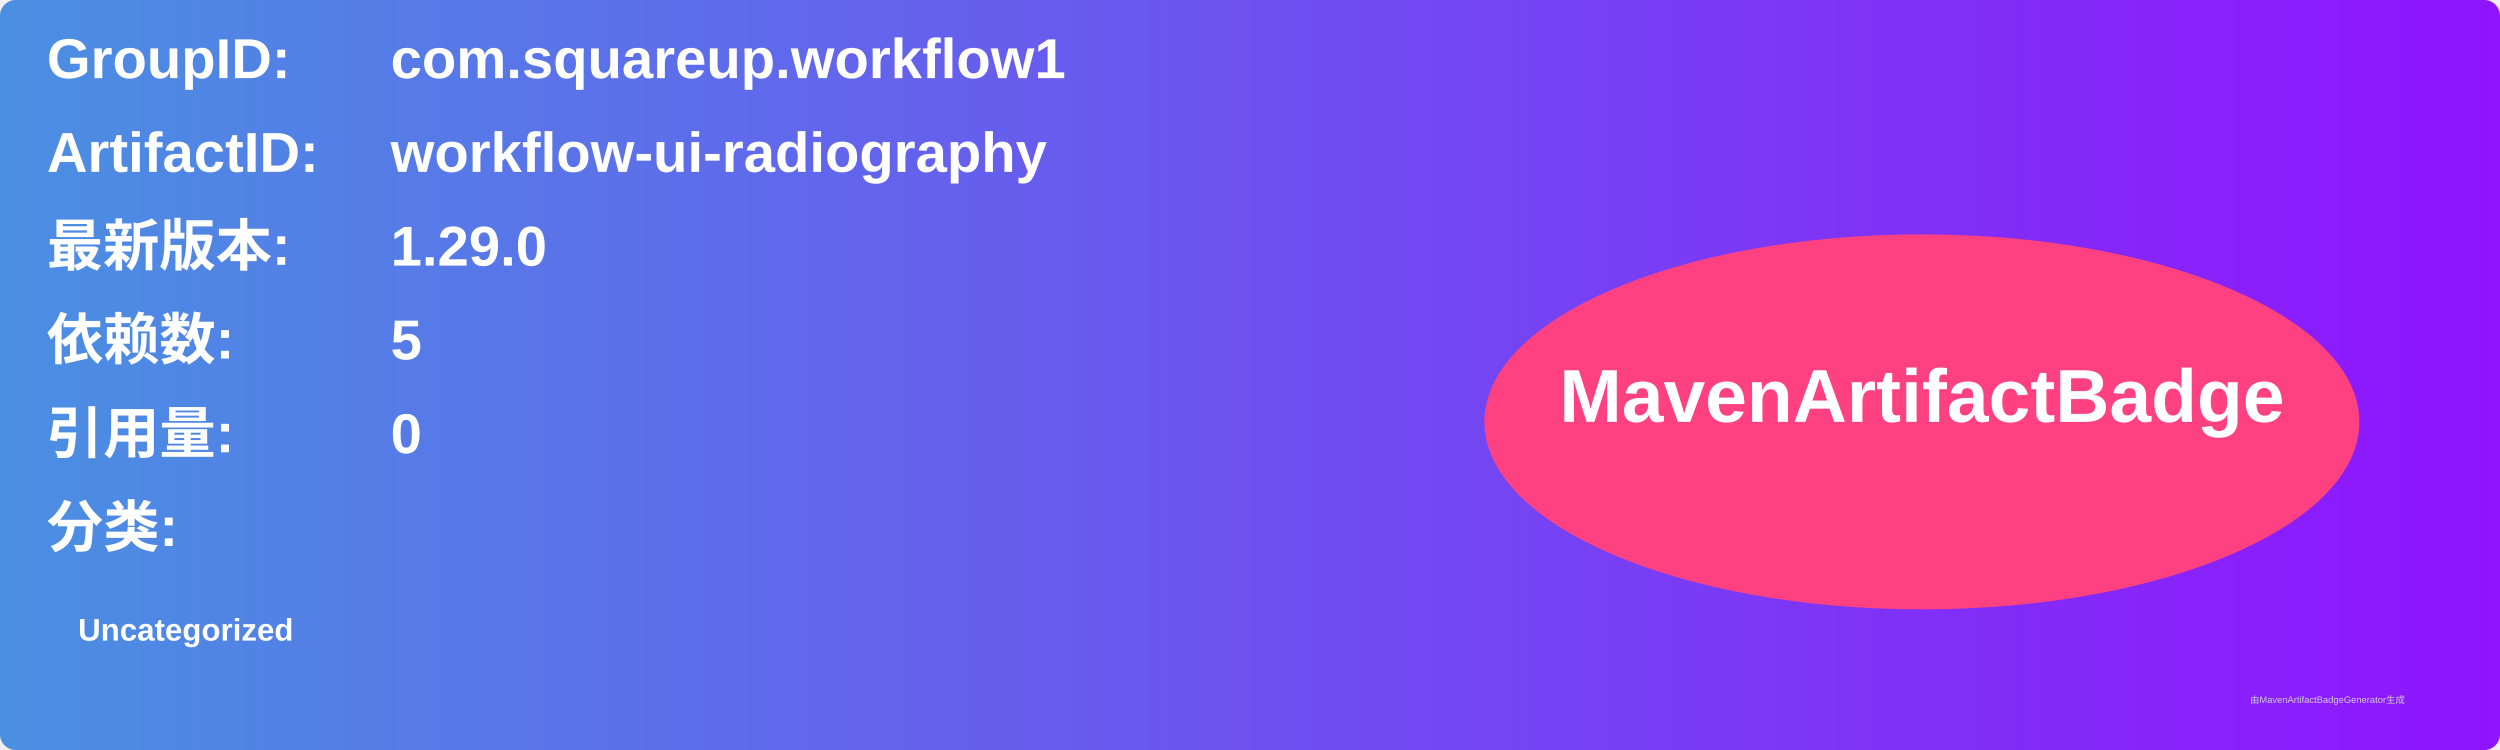
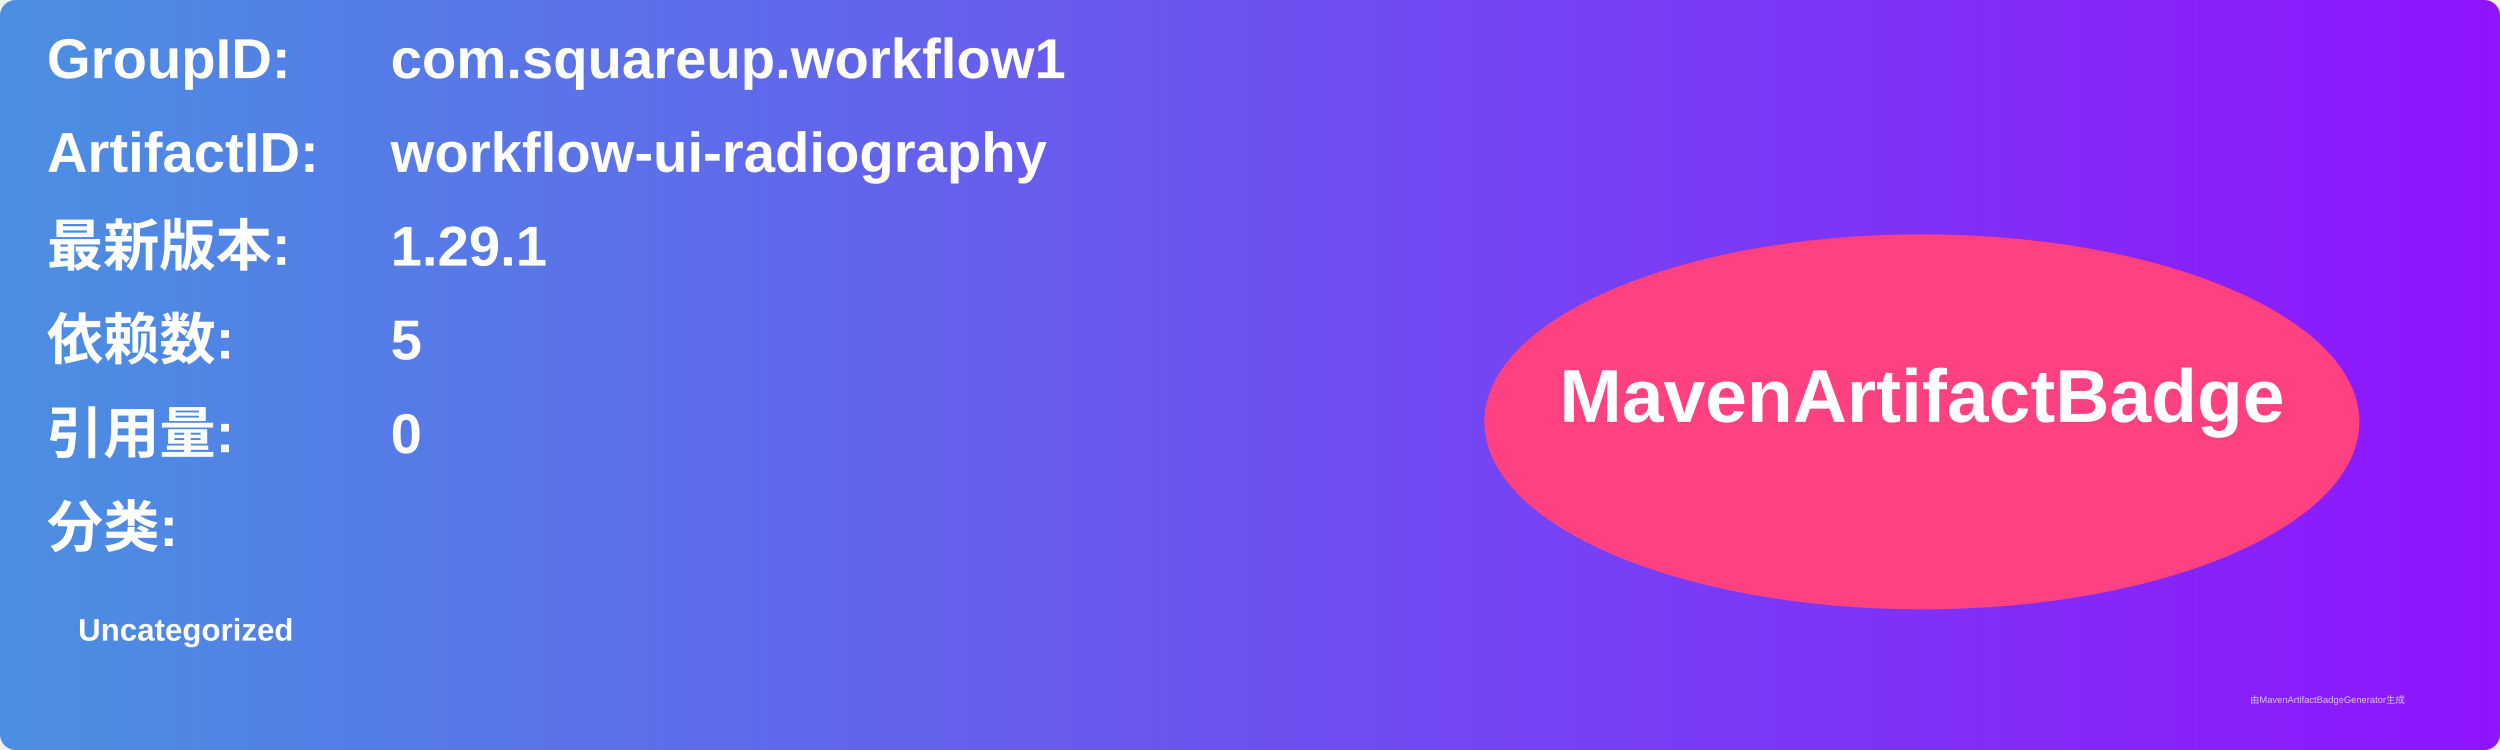
<svg xmlns="http://www.w3.org/2000/svg" width="800" height="240" viewBox="0 0 800 240">
  <linearGradient id="grad" x1="0%" y1="0%" x2="100%" y2="0%">
    <stop offset="0%" stop-color="#4a90e2" />
    <stop offset="100%" stop-color="#9013fe" />
  </linearGradient>
  <rect width="100%" height="100%" rx="5" ry="5" fill="url(#grad)" />
  <g transform="translate(15, 15)">
    <text x="0" y="10" font-family="Arial" font-size="18" fill="white" font-weight="bold" width="260">GroupID:</text>
    <text x="110" y="10" font-family="Arial" font-size="18" fill="white" font-weight="bold" width="460">com.squareup.workflow1</text>
    <text x="0" y="40" font-family="Arial" font-size="18" fill="white" font-weight="bold" width="260">ArtifactID:</text>
    <text x="110" y="40" font-family="Arial" font-size="18" fill="white" font-weight="bold" width="460">workflow-ui-radiography</text>
    <text x="0" y="70" font-family="Arial" font-size="18" fill="white" font-weight="bold">最新版本:</text>
    <text x="110" y="70" font-family="Arial" font-size="18" fill="white" font-weight="bold">
-       <tspan font-weight="bold">1.29.0</tspan>
+       <tspan font-weight="bold">1.29.1</tspan>
    </text>
    <text x="0" y="100" font-family="Arial" font-size="18" fill="white" font-weight="bold">依赖数: </text>
    <text x="110" y="100" font-family="Arial" font-size="18" fill="white">
      <tspan font-weight="bold">5</tspan>
    </text>
    <text x="0" y="130" font-family="Arial" font-size="18" fill="white" font-weight="bold">引用量: </text>
    <text x="110" y="130" font-family="Arial" font-size="18" fill="white">
      <tspan font-weight="bold">0</tspan>
    </text>
    <text x="0" y="160" font-family="Arial" font-size="18" fill="white" font-weight="bold">分类:</text>
    <text x="10" y="190" font-family="Arial" font-size="10" fill="white">
      <tspan font-weight="bold">Uncategorized</tspan>
    </text>
    <ellipse cx="600" cy="120" rx="140" ry="60" fill="#ff4081" />
    <text x="600" y="120" text-anchor="middle" font-family="Arial" font-size="24" fill="white" font-weight="bold">MavenArtifactBadge</text>
  </g>
  <text x="720" y="225" font-family="Arial" font-size="3" fill="#d0d0d0">由MavenArtifactBadgeGenerator生成</text>
</svg>
